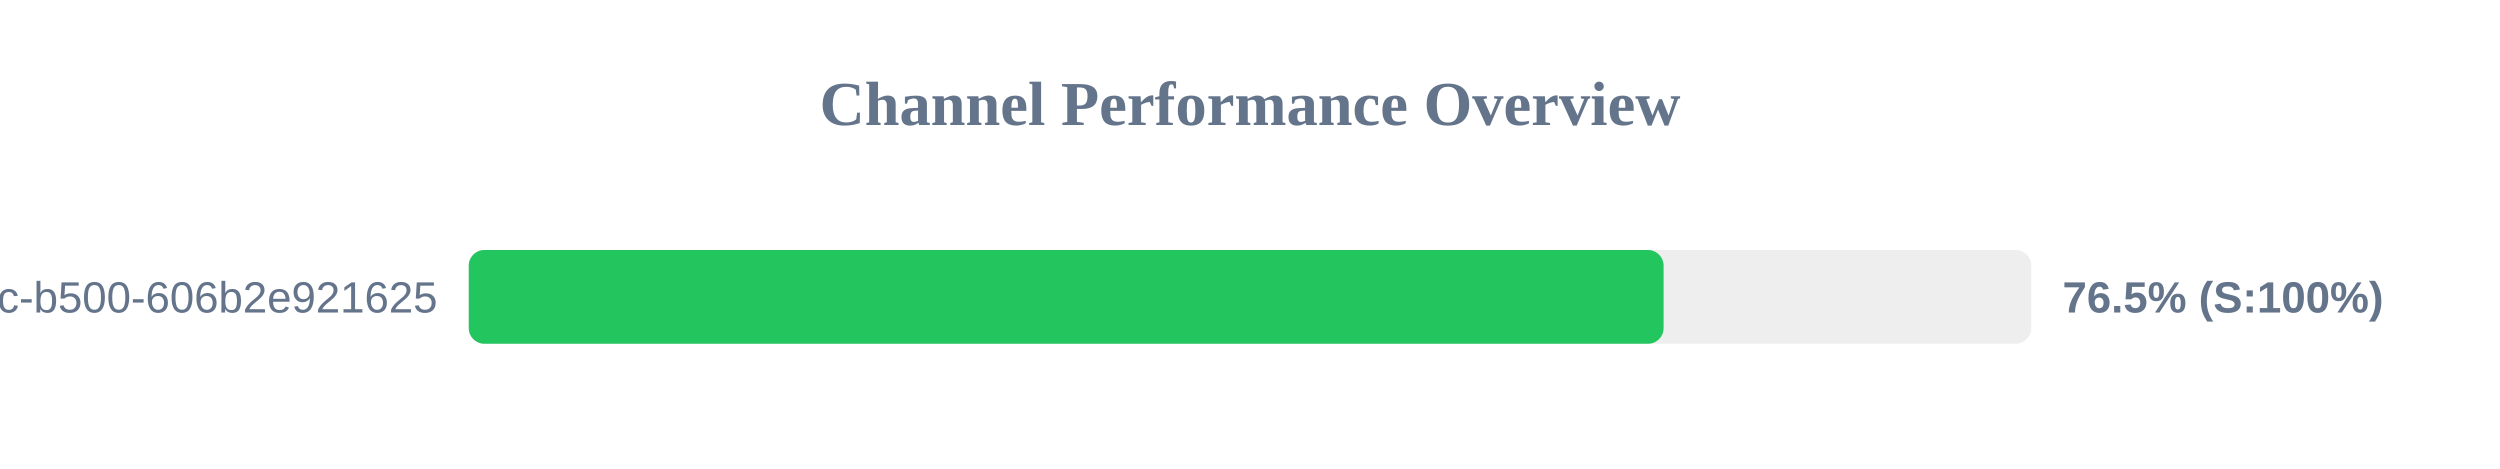
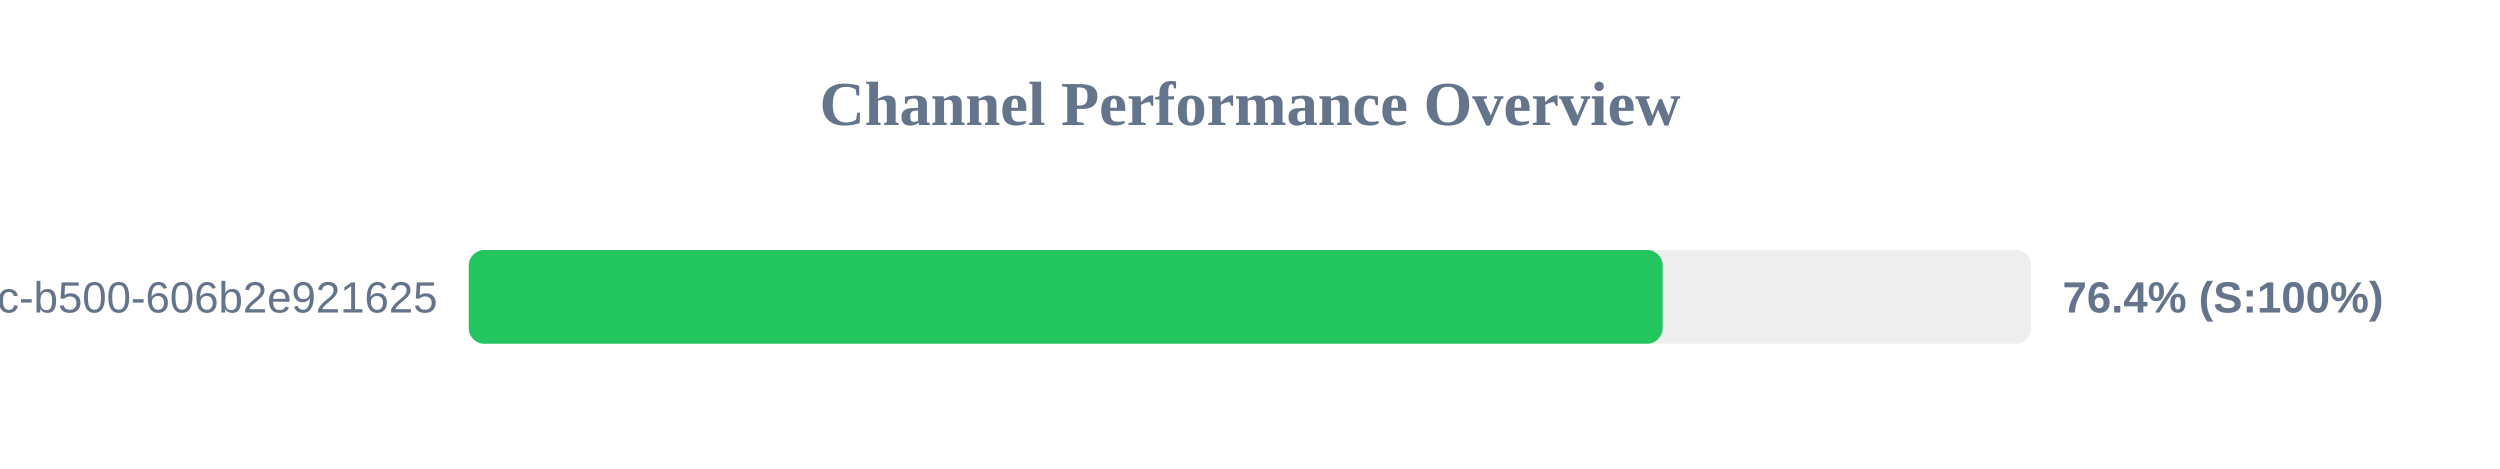
<svg xmlns="http://www.w3.org/2000/svg" width="800" height="150" version="1.1">
  <style>
        .row { font: 14px Arial; fill: #64748b; }
        .score { font: bold 14px Arial; fill: #64748b; }
    </style>
  <text x="400" y="40" text-anchor="middle" font-size="20px" font-weight="bold" fill="#64748b">Channel Performance Overview</text>
  <rect x="150" y="80" width="500" height="30" fill="#eee" rx="5" />
-   <rect x="150" y="80" width="382.35" height="30" fill="#22c55e" rx="5" />
+   <rect x="150" y="80" width="382.05" height="30" fill="#22c55e" rx="5" />
  <text x="140" y="100" text-anchor="end" class="row">?uuid=f901861b-6491-450c-b500-606b2e921625</text>
-   <text x="660" y="100" text-anchor="start" class="score">76.5% (S:100%)</text>
+   <text x="660" y="100" text-anchor="start" class="score">76.4% (S:100%)</text>
</svg>
